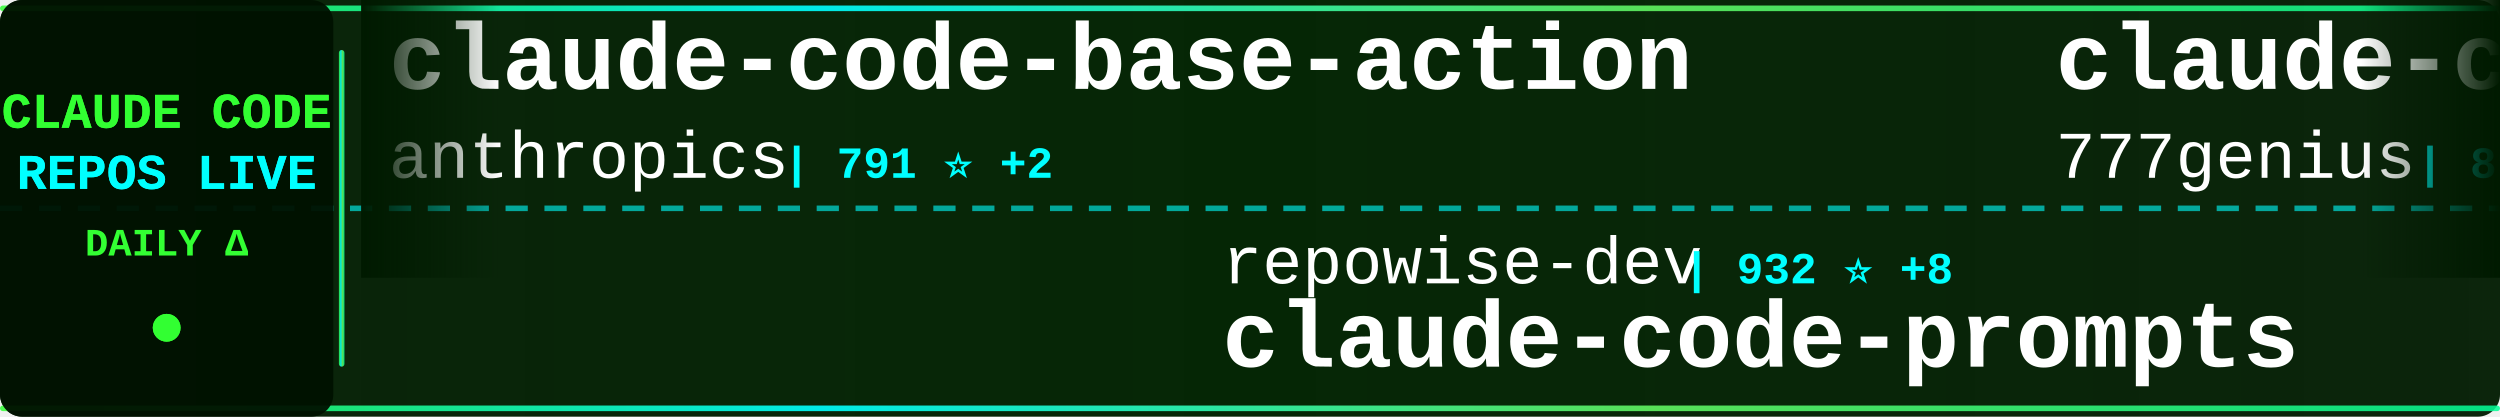
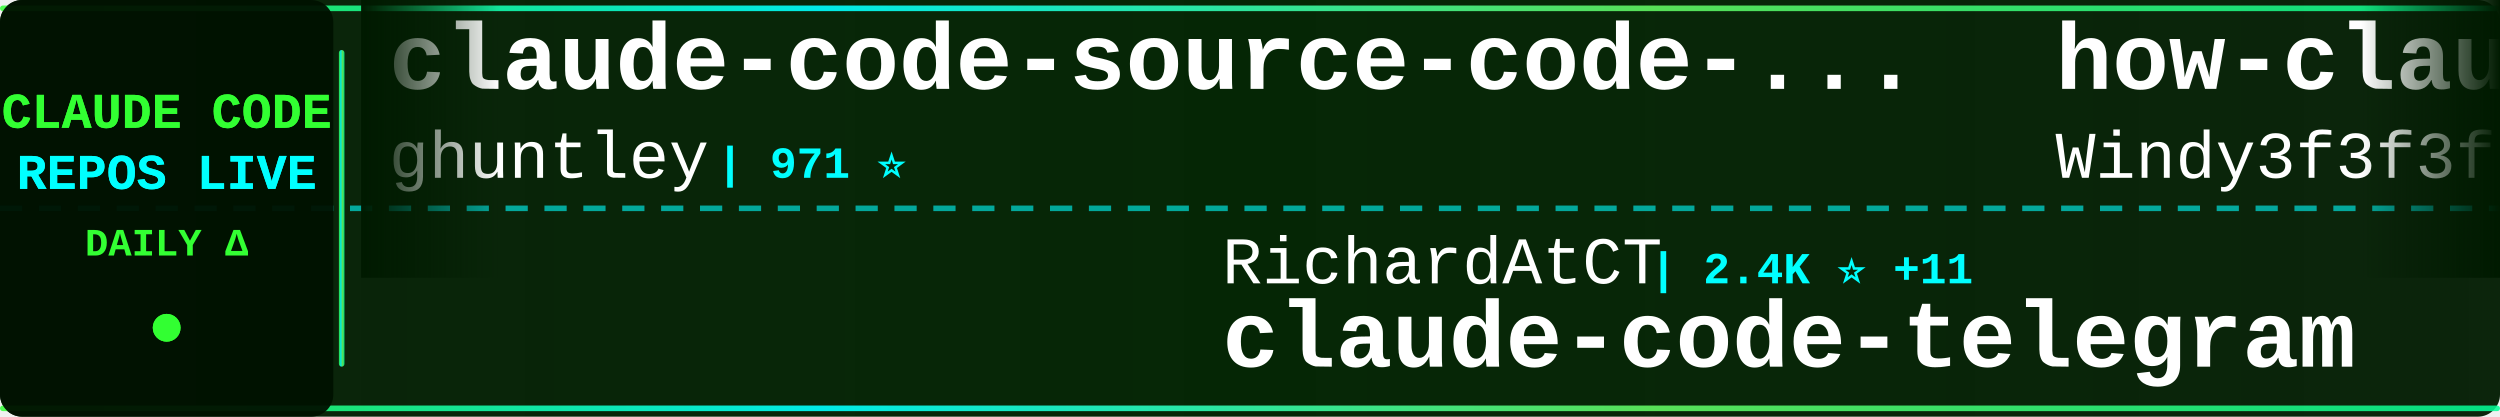
<svg xmlns="http://www.w3.org/2000/svg" width="900" height="150">
  <defs>
    <linearGradient id="tickerBg" x1="0%" y1="0%" x2="100%" y2="0%">
      <stop offset="0%" style="stop-color:#001a00;stop-opacity:0.95" />
      <stop offset="50%" style="stop-color:#002200;stop-opacity:0.98" />
      <stop offset="100%" style="stop-color:#001a00;stop-opacity:0.95" />
    </linearGradient>
    <linearGradient id="borderGrad" x1="0%" y1="0%" x2="100%" y2="0%">
      <stop offset="0%" style="stop-color:#33ff33;stop-opacity:0.85">
        <animate attributeName="stop-opacity" values="0.85;1;0.85" dur="2s" repeatCount="indefinite" />
      </stop>
      <stop offset="33%" style="stop-color:#00ffff;stop-opacity:0.9">
        <animate attributeName="stop-opacity" values="0.9;1;0.9" dur="2.2s" repeatCount="indefinite" />
      </stop>
      <stop offset="66%" style="stop-color:#66ff66;stop-opacity:0.85">
        <animate attributeName="stop-opacity" values="0.85;1;0.85" dur="1.8s" repeatCount="indefinite" />
      </stop>
      <stop offset="100%" style="stop-color:#00ff99;stop-opacity:0.85">
        <animate attributeName="stop-opacity" values="0.85;1;0.85" dur="2s" repeatCount="indefinite" />
      </stop>
    </linearGradient>
    <filter id="textGlow">
      <feGaussianBlur stdDeviation="0.1" result="coloredBlur" />
      <feMerge>
        <feMergeNode in="coloredBlur" />
        <feMergeNode in="SourceGraphic" />
      </feMerge>
    </filter>
    <filter id="metricGlow">
      <feGaussianBlur stdDeviation="0.2" result="coloredBlur" />
      <feMerge>
        <feMergeNode in="coloredBlur" />
        <feMergeNode in="SourceGraphic" />
      </feMerge>
    </filter>
    <linearGradient id="leftFade" x1="0%" y1="0%" x2="100%" y2="0%">
      <stop offset="0%" style="stop-color:#001a00;stop-opacity:1" />
      <stop offset="100%" style="stop-color:#001a00;stop-opacity:0" />
    </linearGradient>
    <linearGradient id="rightFade" x1="0%" y1="0%" x2="100%" y2="0%">
      <stop offset="0%" style="stop-color:#001a00;stop-opacity:0" />
      <stop offset="100%" style="stop-color:#001a00;stop-opacity:1" />
    </linearGradient>
  </defs>
  <rect width="900" height="150" fill="url(#tickerBg)" rx="8" />
  <rect x="0" y="2" width="900" height="2" fill="url(#borderGrad)" rx="1" />
  <rect x="0" y="146" width="900" height="2" fill="url(#borderGrad)" rx="1" />
  <line x1="0" y1="75" x2="900" y2="75" stroke="#00ffff" stroke-width="2" stroke-dasharray="8 6" opacity="0.6" />
  <rect x="0" y="0" width="120" height="150" fill="#001100" opacity="0.95" rx="8" />
  <text x="60" y="46" font-family="'Courier New', monospace" font-size="18" font-weight="bold" fill="#33ff33" text-anchor="middle" filter="url(#textGlow)">
    CLAUDE CODE
  </text>
  <text x="60" y="68" font-family="'Courier New', monospace" font-size="18" font-weight="bold" fill="#00ffff" text-anchor="middle" filter="url(#textGlow)">
    REPOS LIVE
  </text>
  <text x="60" y="92" font-family="'Courier New', monospace" font-size="14" font-weight="bold" fill="#33ff33" text-anchor="middle">
    DAILY Δ
  </text>
  <circle cx="60" cy="118" r="5" fill="#33ff33" filter="url(#metricGlow)">
    <animate attributeName="r" values="4;6;4" dur="1.5s" repeatCount="indefinite" />
    <animate attributeName="opacity" values="0.6;1;0.6" dur="1.5s" repeatCount="indefinite" />
  </circle>
  <rect x="122" y="18" width="2" height="114" fill="url(#borderGrad)" rx="1" />
  <clipPath id="tickerClip">
    <rect x="130" y="0" width="770" height="150" />
  </clipPath>
  <g clip-path="url(#tickerClip)">
    <g id="tickerItems">
      <animateTransform attributeName="transform" attributeType="XML" type="translate" from="0 0" to="-3000 0" dur="54s" repeatCount="indefinite" />
      <g transform="translate(0, 0)">
-         <text x="140" y="32" font-family="'Courier New', monospace" font-size="34" font-weight="bold" fill="#ffffff">claude-code-base-action</text>
-         <text x="140" y="64" font-family="'Courier New', monospace" font-size="24" font-weight="normal" fill="#ffffff" opacity="1.0">anthropics</text>
-         <text x="282" y="64" font-family="'Courier New', monospace" font-size="16" font-weight="bold" fill="#00ffff"> | 791 ⭐ +2</text>
+         <text x="140" y="32" font-family="'Courier New', monospace" font-size="34" font-weight="bold" fill="#ffffff">claude-code-source-code-...</text>
+         <text x="140" y="64" font-family="'Courier New', monospace" font-size="24" font-weight="normal" fill="#ffffff" opacity="1.0">ghuntley</text>
+         <text x="258" y="64" font-family="'Courier New', monospace" font-size="16" font-weight="bold" fill="#00ffff"> | 971 ⭐</text>
      </g>
      <g transform="translate(300, 0)">
-         <text x="140" y="102" font-family="'Courier New', monospace" font-size="24" font-weight="normal" fill="#ffffff" opacity="1.0">repowise-dev</text>
-         <text x="306" y="102" font-family="'Courier New', monospace" font-size="16" font-weight="bold" fill="#00ffff"> | 932 ⭐ +8</text>
-         <text x="140" y="132" font-family="'Courier New', monospace" font-size="34" font-weight="bold" fill="#ffffff">claude-code-prompts</text>
+         <text x="140" y="102" font-family="'Courier New', monospace" font-size="24" font-weight="normal" fill="#ffffff" opacity="1.0">RichardAtCT</text>
+         <text x="294" y="102" font-family="'Courier New', monospace" font-size="16" font-weight="bold" fill="#00ffff"> | 2.4K ⭐ +11</text>
+         <text x="140" y="132" font-family="'Courier New', monospace" font-size="34" font-weight="bold" fill="#ffffff">claude-code-telegram</text>
      </g>
      <g transform="translate(600, 0)">
-         <text x="140" y="32" font-family="'Courier New', monospace" font-size="34" font-weight="bold" fill="#ffffff">claude-code-source-code</text>
-         <text x="140" y="64" font-family="'Courier New', monospace" font-size="24" font-weight="normal" fill="#ffffff" opacity="1.0">777genius</text>
-         <text x="270" y="64" font-family="'Courier New', monospace" font-size="16" font-weight="bold" fill="#00ffff"> | 895 ⭐ +1</text>
+         <text x="140" y="32" font-family="'Courier New', monospace" font-size="34" font-weight="bold" fill="#ffffff">how-claude-code-works</text>
+         <text x="140" y="64" font-family="'Courier New', monospace" font-size="24" font-weight="normal" fill="#ffffff" opacity="1.0">Windy3f3f3f3f</text>
+         <text x="318" y="64" font-family="'Courier New', monospace" font-size="16" font-weight="bold" fill="#00ffff"> | 1.8K ⭐ +37</text>
      </g>
      <g transform="translate(900, 0)">
-         <text x="140" y="102" font-family="'Courier New', monospace" font-size="24" font-weight="normal" fill="#ffffff" opacity="1.0">pedrohcgs</text>
-         <text x="270" y="102" font-family="'Courier New', monospace" font-size="16" font-weight="bold" fill="#00ffff"> | 913 ⭐ +7</text>
-         <text x="140" y="132" font-family="'Courier New', monospace" font-size="34" font-weight="bold" fill="#ffffff">claude-code-my-workflow</text>
+         <text x="140" y="102" font-family="'Courier New', monospace" font-size="24" font-weight="normal" fill="#ffffff" opacity="1.0">carlvellotti</text>
+         <text x="306" y="102" font-family="'Courier New', monospace" font-size="16" font-weight="bold" fill="#00ffff"> | 1.9K ⭐ +6</text>
+         <text x="140" y="132" font-family="'Courier New', monospace" font-size="34" font-weight="bold" fill="#ffffff">claude-code-pm-course</text>
      </g>
      <g transform="translate(1200, 0)">
-         <text x="140" y="32" font-family="'Courier New', monospace" font-size="34" font-weight="bold" fill="#ffffff">edmunds-claude-code</text>
-         <text x="140" y="64" font-family="'Courier New', monospace" font-size="24" font-weight="normal" fill="#ffffff" opacity="1.0">edmund-io</text>
-         <text x="270" y="64" font-family="'Courier New', monospace" font-size="16" font-weight="bold" fill="#00ffff"> | 1.4K ⭐</text>
+         <text x="140" y="32" font-family="'Courier New', monospace" font-size="34" font-weight="bold" fill="#ffffff">agents</text>
+         <text x="140" y="64" font-family="'Courier New', monospace" font-size="24" font-weight="normal" fill="#ffffff" opacity="1.0">wshobson</text>
+         <text x="258" y="64" font-family="'Courier New', monospace" font-size="16" font-weight="bold" fill="#00ffff"> | 33.6K ⭐ +89</text>
      </g>
      <g transform="translate(1500, 0)">
-         <text x="140" y="102" font-family="'Courier New', monospace" font-size="24" font-weight="normal" fill="#ffffff" opacity="1.0">affaan-m</text>
-         <text x="258" y="102" font-family="'Courier New', monospace" font-size="16" font-weight="bold" fill="#00ffff"> | 154.9K ⭐ +1.8K</text>
-         <text x="140" y="132" font-family="'Courier New', monospace" font-size="34" font-weight="bold" fill="#ffffff">everything-claude-code</text>
+         <text x="140" y="102" font-family="'Courier New', monospace" font-size="24" font-weight="normal" fill="#ffffff" opacity="1.0">siteboon</text>
+         <text x="258" y="102" font-family="'Courier New', monospace" font-size="16" font-weight="bold" fill="#00ffff"> | 9.8K ⭐ +56</text>
+         <text x="140" y="132" font-family="'Courier New', monospace" font-size="34" font-weight="bold" fill="#ffffff">claudecodeui</text>
      </g>
      <g transform="translate(1800, 0)">
-         <text x="140" y="32" font-family="'Courier New', monospace" font-size="34" font-weight="bold" fill="#ffffff">claude-code-spec-workflo...</text>
-         <text x="140" y="64" font-family="'Courier New', monospace" font-size="24" font-weight="normal" fill="#ffffff" opacity="1.0">Pimzino</text>
-         <text x="246" y="64" font-family="'Courier New', monospace" font-size="16" font-weight="bold" fill="#00ffff"> | 3.6K ⭐ +3</text>
+         <text x="140" y="32" font-family="'Courier New', monospace" font-size="34" font-weight="bold" fill="#ffffff">claude-code-from-source</text>
+         <text x="140" y="64" font-family="'Courier New', monospace" font-size="24" font-weight="normal" fill="#ffffff" opacity="1.0">alejandrobalderas</text>
+         <text x="366" y="64" font-family="'Courier New', monospace" font-size="16" font-weight="bold" fill="#00ffff"> | 1.4K ⭐ +127</text>
      </g>
      <g transform="translate(2100, 0)">
-         <text x="140" y="102" font-family="'Courier New', monospace" font-size="24" font-weight="normal" fill="#ffffff" opacity="1.0">anthropics</text>
-         <text x="282" y="102" font-family="'Courier New', monospace" font-size="16" font-weight="bold" fill="#00ffff"> | 16.9K ⭐ +84</text>
-         <text x="140" y="132" font-family="'Courier New', monospace" font-size="34" font-weight="bold" fill="#ffffff">claude-plugins-official</text>
+         <text x="140" y="102" font-family="'Courier New', monospace" font-size="24" font-weight="normal" fill="#ffffff" opacity="1.0">KimYx0207</text>
+         <text x="270" y="102" font-family="'Courier New', monospace" font-size="16" font-weight="bold" fill="#00ffff"> | 3.3K ⭐ +23</text>
+         <text x="140" y="132" font-family="'Courier New', monospace" font-size="34" font-weight="bold" fill="#ffffff">Claude-Code-x-OpenClaw-G...</text>
      </g>
      <g transform="translate(2400, 0)">
-         <text x="140" y="32" font-family="'Courier New', monospace" font-size="34" font-weight="bold" fill="#ffffff">claude-code-proxy</text>
-         <text x="140" y="64" font-family="'Courier New', monospace" font-size="24" font-weight="normal" fill="#ffffff" opacity="1.0">1rgs</text>
-         <text x="210" y="64" font-family="'Courier New', monospace" font-size="16" font-weight="bold" fill="#00ffff"> | 3.4K ⭐ +9</text>
+         <text x="140" y="32" font-family="'Courier New', monospace" font-size="34" font-weight="bold" fill="#ffffff">claude-code-ultimate-gui...</text>
+         <text x="140" y="64" font-family="'Courier New', monospace" font-size="24" font-weight="normal" fill="#ffffff" opacity="1.0">FlorianBruniaux</text>
+         <text x="342" y="64" font-family="'Courier New', monospace" font-size="16" font-weight="bold" fill="#00ffff"> | 3.4K ⭐ +103</text>
      </g>
      <g transform="translate(2700, 0)">
        <text x="140" y="102" font-family="'Courier New', monospace" font-size="24" font-weight="normal" fill="#ffffff" opacity="1.0">ding113</text>
-         <text x="246" y="102" font-family="'Courier New', monospace" font-size="16" font-weight="bold" fill="#00ffff"> | 2.4K ⭐ +25</text>
+         <text x="246" y="102" font-family="'Courier New', monospace" font-size="16" font-weight="bold" fill="#00ffff"> | 2.4K ⭐ +24</text>
        <text x="140" y="132" font-family="'Courier New', monospace" font-size="34" font-weight="bold" fill="#ffffff">claude-code-hub</text>
      </g>
      <g transform="translate(3000, 0)">
-         <text x="140" y="32" font-family="'Courier New', monospace" font-size="34" font-weight="bold" fill="#ffffff">claude-code-base-action</text>
-         <text x="140" y="64" font-family="'Courier New', monospace" font-size="24" font-weight="normal" fill="#ffffff" opacity="1.0">anthropics</text>
-         <text x="282" y="64" font-family="'Courier New', monospace" font-size="16" font-weight="bold" fill="#00ffff"> | 791 ⭐ +2</text>
+         <text x="140" y="32" font-family="'Courier New', monospace" font-size="34" font-weight="bold" fill="#ffffff">claude-code-source-code-...</text>
+         <text x="140" y="64" font-family="'Courier New', monospace" font-size="24" font-weight="normal" fill="#ffffff" opacity="1.0">ghuntley</text>
+         <text x="258" y="64" font-family="'Courier New', monospace" font-size="16" font-weight="bold" fill="#00ffff"> | 971 ⭐</text>
      </g>
      <g transform="translate(3300, 0)">
-         <text x="140" y="102" font-family="'Courier New', monospace" font-size="24" font-weight="normal" fill="#ffffff" opacity="1.0">repowise-dev</text>
-         <text x="306" y="102" font-family="'Courier New', monospace" font-size="16" font-weight="bold" fill="#00ffff"> | 932 ⭐ +8</text>
-         <text x="140" y="132" font-family="'Courier New', monospace" font-size="34" font-weight="bold" fill="#ffffff">claude-code-prompts</text>
+         <text x="140" y="102" font-family="'Courier New', monospace" font-size="24" font-weight="normal" fill="#ffffff" opacity="1.0">RichardAtCT</text>
+         <text x="294" y="102" font-family="'Courier New', monospace" font-size="16" font-weight="bold" fill="#00ffff"> | 2.4K ⭐ +11</text>
+         <text x="140" y="132" font-family="'Courier New', monospace" font-size="34" font-weight="bold" fill="#ffffff">claude-code-telegram</text>
      </g>
      <g transform="translate(3600, 0)">
-         <text x="140" y="32" font-family="'Courier New', monospace" font-size="34" font-weight="bold" fill="#ffffff">claude-code-source-code</text>
-         <text x="140" y="64" font-family="'Courier New', monospace" font-size="24" font-weight="normal" fill="#ffffff" opacity="1.0">777genius</text>
-         <text x="270" y="64" font-family="'Courier New', monospace" font-size="16" font-weight="bold" fill="#00ffff"> | 895 ⭐ +1</text>
+         <text x="140" y="32" font-family="'Courier New', monospace" font-size="34" font-weight="bold" fill="#ffffff">how-claude-code-works</text>
+         <text x="140" y="64" font-family="'Courier New', monospace" font-size="24" font-weight="normal" fill="#ffffff" opacity="1.0">Windy3f3f3f3f</text>
+         <text x="318" y="64" font-family="'Courier New', monospace" font-size="16" font-weight="bold" fill="#00ffff"> | 1.8K ⭐ +37</text>
      </g>
      <g transform="translate(3900, 0)">
-         <text x="140" y="102" font-family="'Courier New', monospace" font-size="24" font-weight="normal" fill="#ffffff" opacity="1.0">pedrohcgs</text>
-         <text x="270" y="102" font-family="'Courier New', monospace" font-size="16" font-weight="bold" fill="#00ffff"> | 913 ⭐ +7</text>
-         <text x="140" y="132" font-family="'Courier New', monospace" font-size="34" font-weight="bold" fill="#ffffff">claude-code-my-workflow</text>
+         <text x="140" y="102" font-family="'Courier New', monospace" font-size="24" font-weight="normal" fill="#ffffff" opacity="1.0">carlvellotti</text>
+         <text x="306" y="102" font-family="'Courier New', monospace" font-size="16" font-weight="bold" fill="#00ffff"> | 1.9K ⭐ +6</text>
+         <text x="140" y="132" font-family="'Courier New', monospace" font-size="34" font-weight="bold" fill="#ffffff">claude-code-pm-course</text>
      </g>
    </g>
  </g>
  <rect x="130" y="0" width="50" height="100" fill="url(#leftFade)" />
  <rect x="850" y="0" width="50" height="100" fill="url(#rightFade)" />
</svg>
